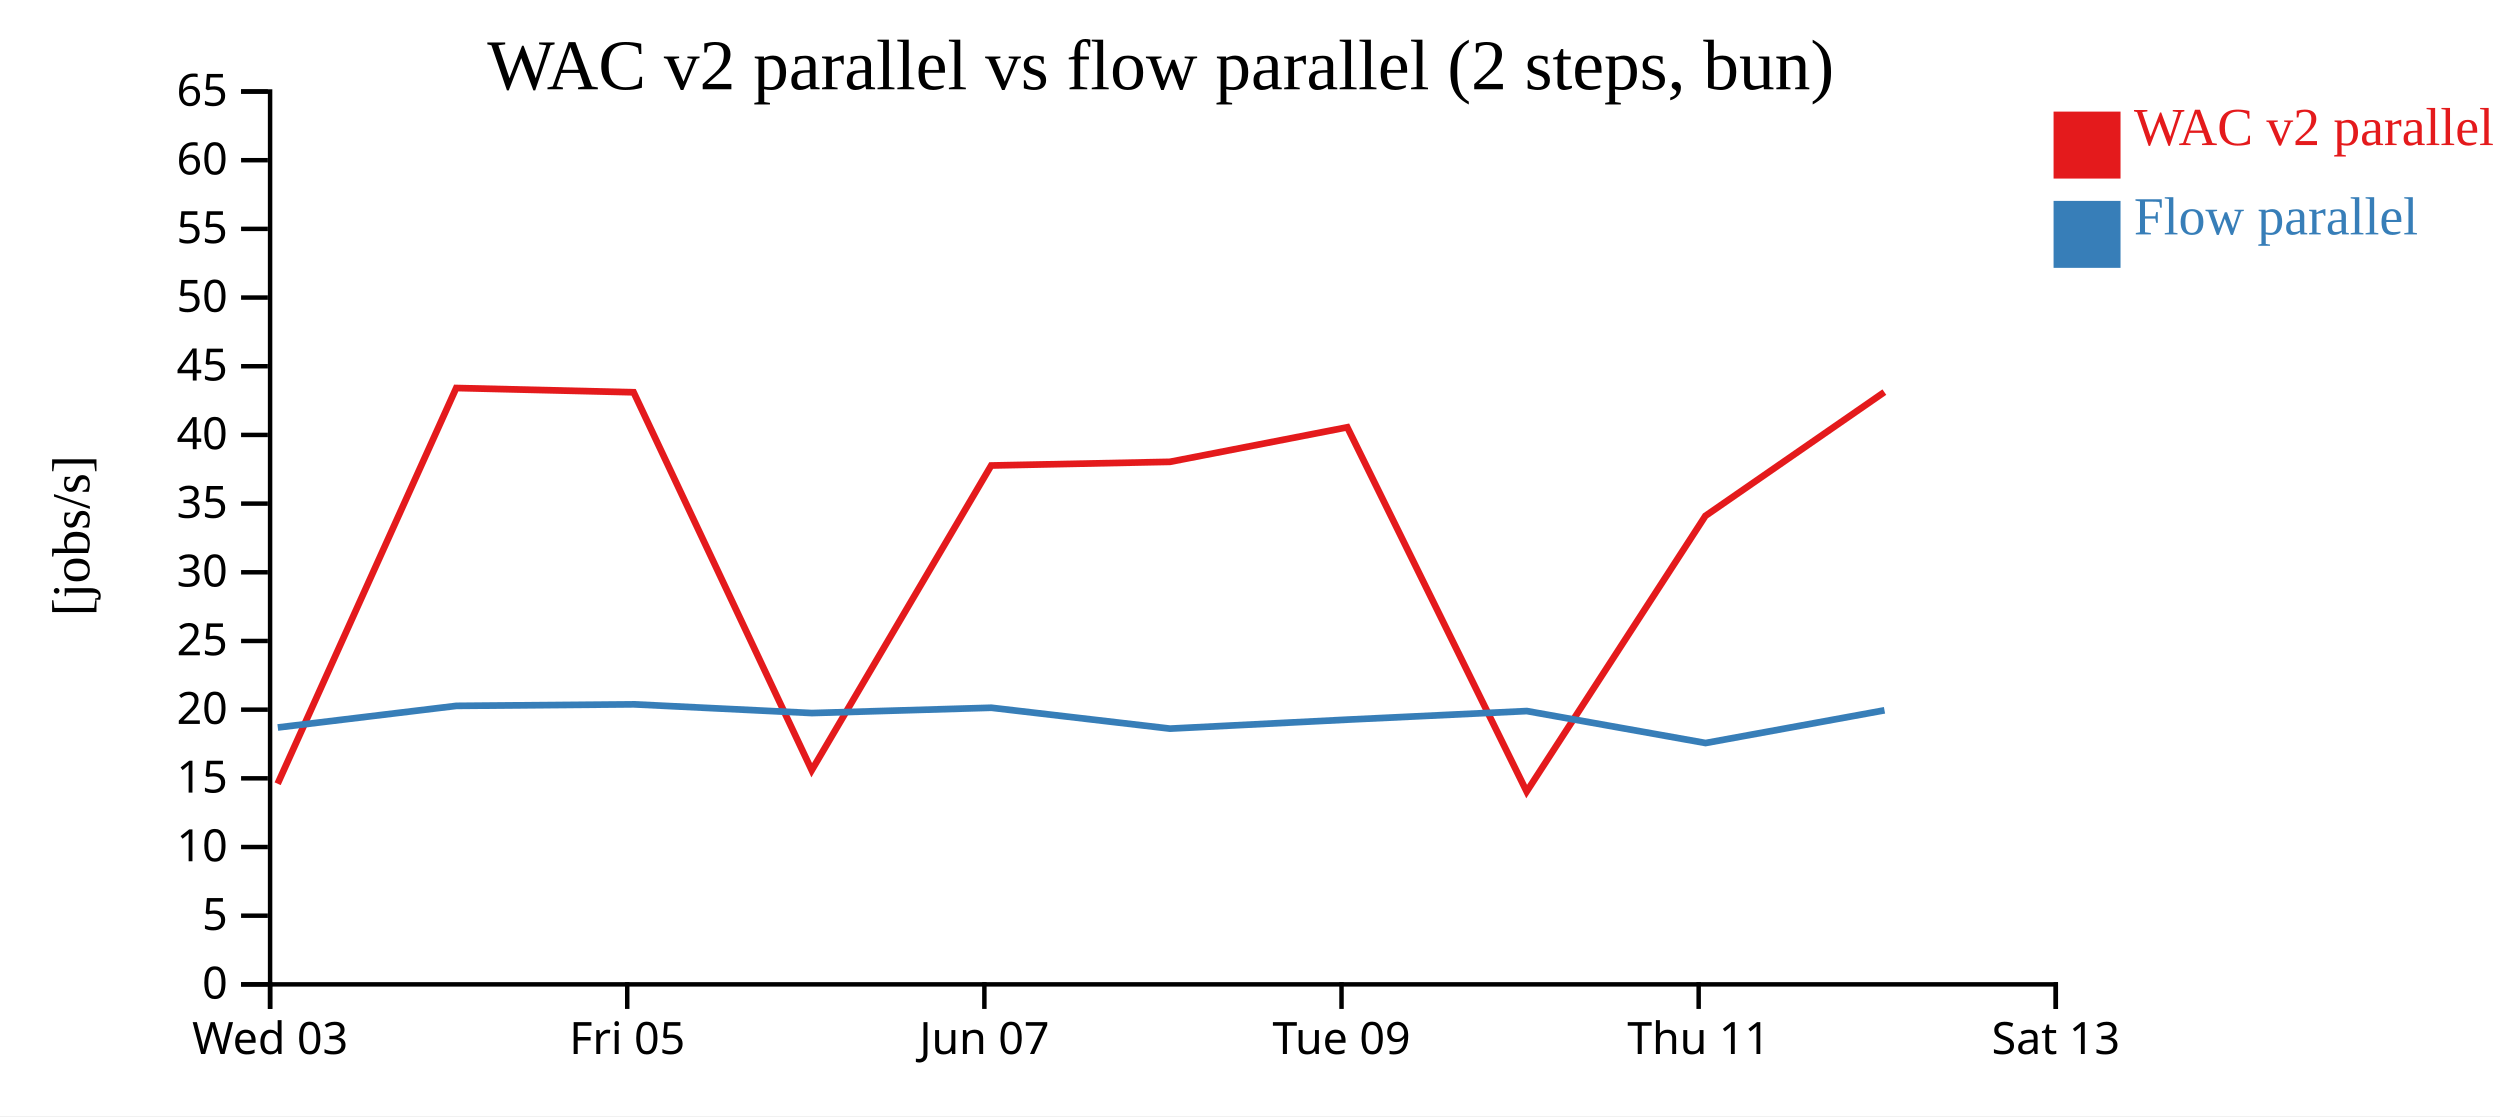
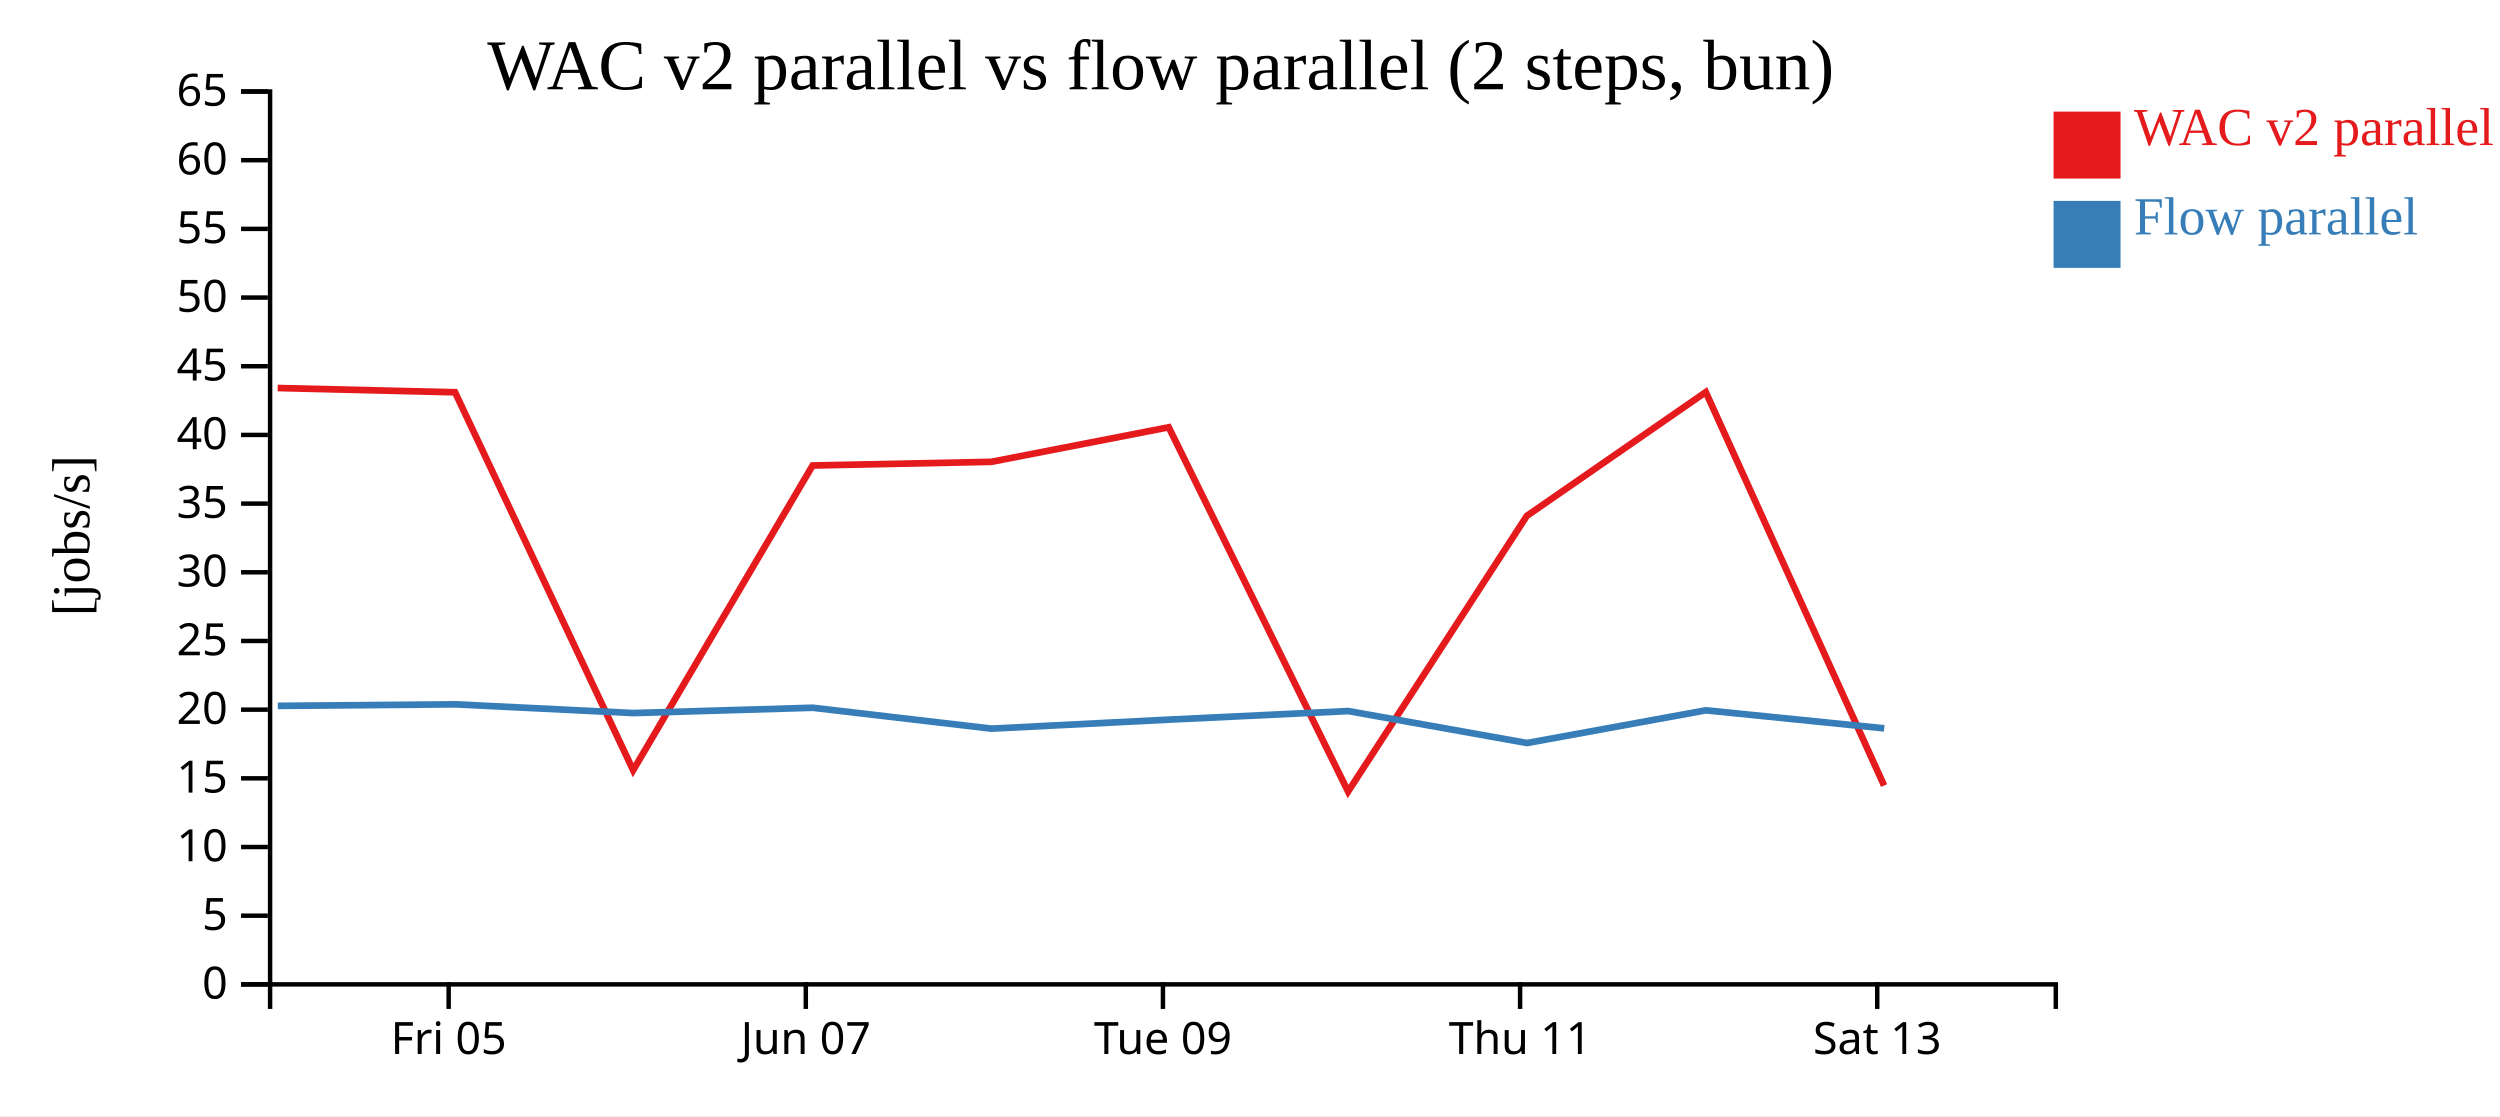
<svg xmlns="http://www.w3.org/2000/svg" width="560" height="250">
  <rect width="100%" height="100%" fill="white" />
  <g transform="translate(60,20)">
    <g transform="translate(0,200)" fill="none" font-size="10" font-family="sans-serif" text-anchor="middle">
      <path class="domain" stroke="currentColor" d="M0.5,6V0.5H400.5V6" />
-       <g class="tick" opacity="1" transform="translate(0.5,0)">
-         <line stroke="currentColor" y2="6" />
-         <text fill="currentColor" y="9" dy="0.71em">Wed 03</text>
-       </g>
-       <g class="tick" opacity="1" transform="translate(80.5,0)">
+       <g class="tick" opacity="1" transform="translate(40.5,0)">
        <line stroke="currentColor" y2="6" />
        <text fill="currentColor" y="9" dy="0.71em">Fri 05</text>
      </g>
-       <g class="tick" opacity="1" transform="translate(160.5,0)">
+       <g class="tick" opacity="1" transform="translate(120.5,0)">
        <line stroke="currentColor" y2="6" />
        <text fill="currentColor" y="9" dy="0.71em">Jun 07</text>
      </g>
-       <g class="tick" opacity="1" transform="translate(240.5,0)">
+       <g class="tick" opacity="1" transform="translate(200.5,0)">
        <line stroke="currentColor" y2="6" />
        <text fill="currentColor" y="9" dy="0.71em">Tue 09</text>
      </g>
-       <g class="tick" opacity="1" transform="translate(320.5,0)">
+       <g class="tick" opacity="1" transform="translate(280.5,0)">
        <line stroke="currentColor" y2="6" />
        <text fill="currentColor" y="9" dy="0.71em">Thu 11</text>
      </g>
-       <g class="tick" opacity="1" transform="translate(400.5,0)">
+       <g class="tick" opacity="1" transform="translate(360.5,0)">
        <line stroke="currentColor" y2="6" />
        <text fill="currentColor" y="9" dy="0.71em">Sat 13</text>
      </g>
    </g>
    <g fill="none" font-size="10" font-family="sans-serif" text-anchor="end">
      <path class="domain" stroke="currentColor" d="M-6,200.5H0.5V0.5H-6" />
      <g class="tick" opacity="1" transform="translate(0,200.5)">
        <line stroke="currentColor" x2="-6" />
        <text fill="currentColor" x="-9" dy="0.32em">0</text>
      </g>
      <g class="tick" opacity="1" transform="translate(0,185.1154)">
        <line stroke="currentColor" x2="-6" />
        <text fill="currentColor" x="-9" dy="0.32em">5</text>
      </g>
      <g class="tick" opacity="1" transform="translate(0,169.7308)">
        <line stroke="currentColor" x2="-6" />
        <text fill="currentColor" x="-9" dy="0.32em">10</text>
      </g>
      <g class="tick" opacity="1" transform="translate(0,154.3462)">
        <line stroke="currentColor" x2="-6" />
        <text fill="currentColor" x="-9" dy="0.32em">15</text>
      </g>
      <g class="tick" opacity="1" transform="translate(0,138.9615)">
        <line stroke="currentColor" x2="-6" />
        <text fill="currentColor" x="-9" dy="0.32em">20</text>
      </g>
      <g class="tick" opacity="1" transform="translate(0,123.5769)">
        <line stroke="currentColor" x2="-6" />
        <text fill="currentColor" x="-9" dy="0.32em">25</text>
      </g>
      <g class="tick" opacity="1" transform="translate(0,108.1923)">
        <line stroke="currentColor" x2="-6" />
        <text fill="currentColor" x="-9" dy="0.32em">30</text>
      </g>
      <g class="tick" opacity="1" transform="translate(0,92.80769)">
        <line stroke="currentColor" x2="-6" />
        <text fill="currentColor" x="-9" dy="0.32em">35</text>
      </g>
      <g class="tick" opacity="1" transform="translate(0,77.42308)">
        <line stroke="currentColor" x2="-6" />
        <text fill="currentColor" x="-9" dy="0.32em">40</text>
      </g>
      <g class="tick" opacity="1" transform="translate(0,62.03846)">
        <line stroke="currentColor" x2="-6" />
        <text fill="currentColor" x="-9" dy="0.32em">45</text>
      </g>
      <g class="tick" opacity="1" transform="translate(0,46.65385)">
        <line stroke="currentColor" x2="-6" />
        <text fill="currentColor" x="-9" dy="0.32em">50</text>
      </g>
      <g class="tick" opacity="1" transform="translate(0,31.26923)">
        <line stroke="currentColor" x2="-6" />
        <text fill="currentColor" x="-9" dy="0.32em">55</text>
      </g>
      <g class="tick" opacity="1" transform="translate(0,15.88462)">
        <line stroke="currentColor" x2="-6" />
        <text fill="currentColor" x="-9" dy="0.32em">60</text>
      </g>
      <g class="tick" opacity="1" transform="translate(0,0.5)">
        <line stroke="currentColor" x2="-6" />
        <text fill="currentColor" x="-9" dy="0.32em">65</text>
      </g>
    </g>
    <text text-anchor="middle" style="font-size: 12px" transform="rotate(-90)" y="-40" x="-100">[jobs/s]</text>
    <text text-anchor="middle" style="font-size: 16px" y="0" x="200">WAC v2 parallel vs flow parallel (2 steps, bun)</text>
-     <path class="line" fill="none" stroke="#e41a1c" stroke-width="1.5" d="M2.193,155.556L42.192,66.915L81.935,67.875L121.826,152.531L162.024,84.274L202.047,83.45L241.796,75.71L281.973,157.312L322.009,95.556L362.096,67.83" />
-     <path class="line" fill="none" stroke="#377eb8" stroke-width="1.5" d="M2.225,142.957L42.223,138.115L81.966,137.77L121.857,139.725L162.055,138.535L202.08,143.213L241.829,141.199L282.005,139.278L322.045,146.436L362.127,139.109" />
+     <path class="line" fill="none" stroke="#e41a1c" stroke-width="1.5" d="M2.192,66.915L41.935,67.875L81.826,152.531L122.024,84.274L162.047,83.45L201.796,75.71L241.973,157.312L282.009,95.556L322.096,67.83L362.039,155.968" />
+     <path class="line" fill="none" stroke="#377eb8" stroke-width="1.5" d="M2.223,138.115L41.966,137.77L81.857,139.725L122.055,138.535L162.08,143.213L201.829,141.199L242.005,139.278L282.045,146.436L322.127,139.109L362.073,143.15" />
    <rect class="dot" x="400" y="5" width="15" height="15" style="fill: #e41a1c;" />
    <rect class="dot" x="400" y="25" width="15" height="15" style="fill: #377eb8;" />
    <text class="label" x="418" y="12.5" style="fill: #e41a1c; alignment-baseline: middle;" text-anchor="left">WAC v2 parallel</text>
    <text class="label" x="418" y="32.5" style="fill: #377eb8; alignment-baseline: middle;" text-anchor="left">Flow parallel</text>
  </g>
</svg>
